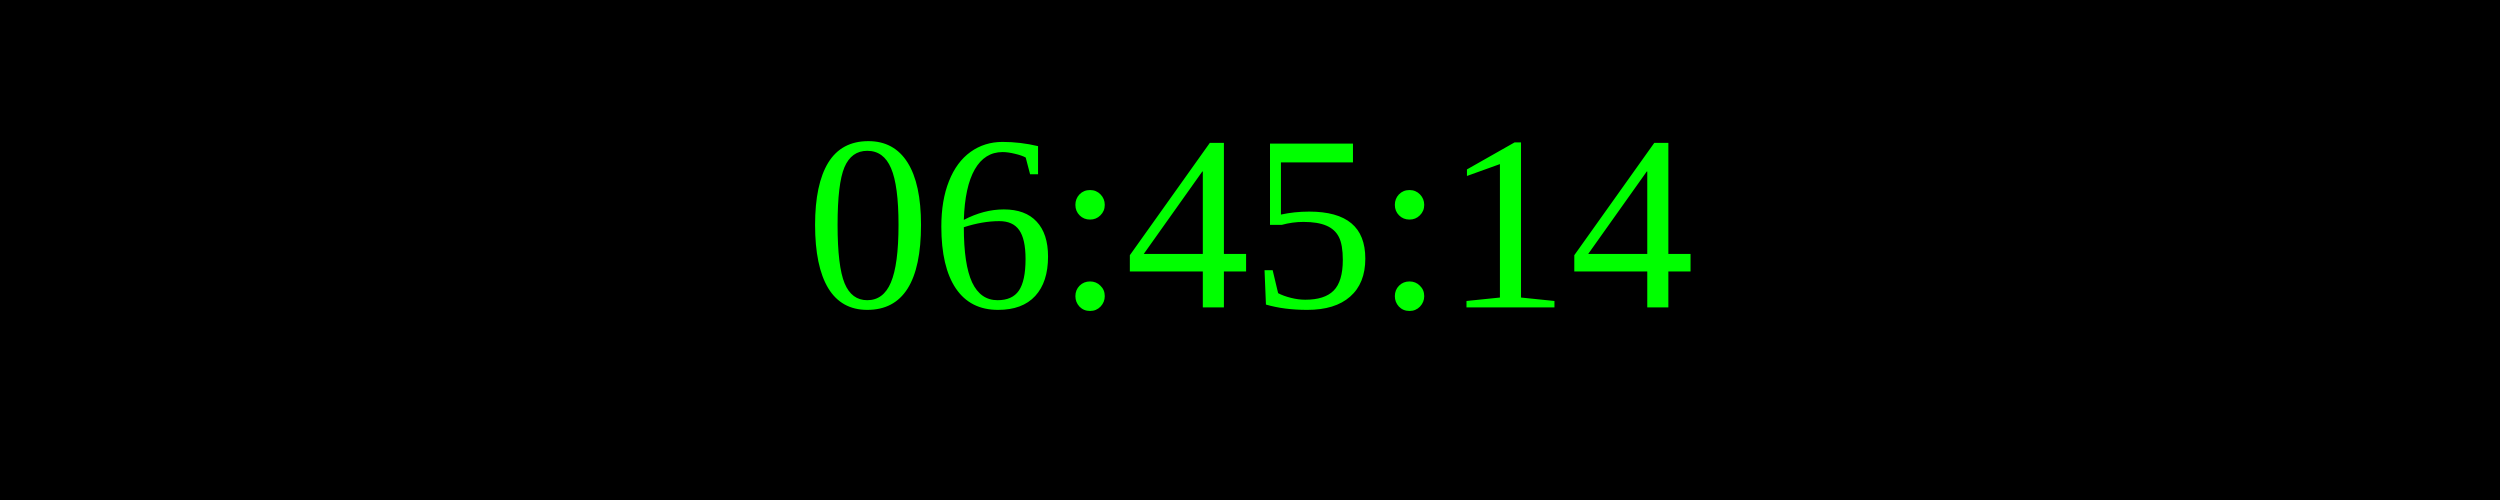
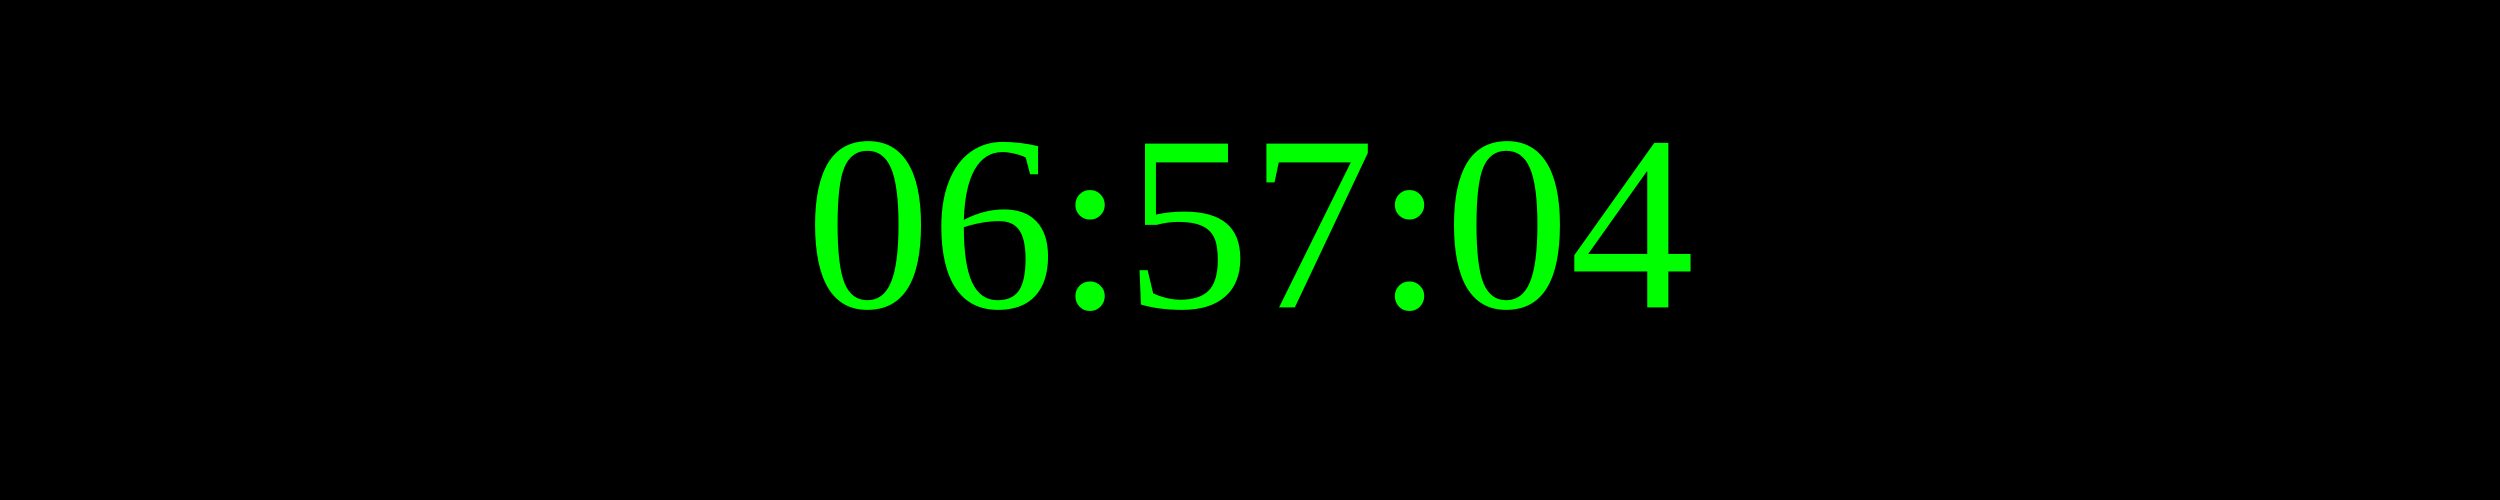
<svg xmlns="http://www.w3.org/2000/svg" width="250" height="50">
  <rect width="100%" height="100%" fill="black" />
  <text x="50%" y="50%" font-size="25" fill="lime" text-anchor="middle" dominant-baseline="middle">
- 06:45:14
+ 06:57:04
</text>
</svg>
